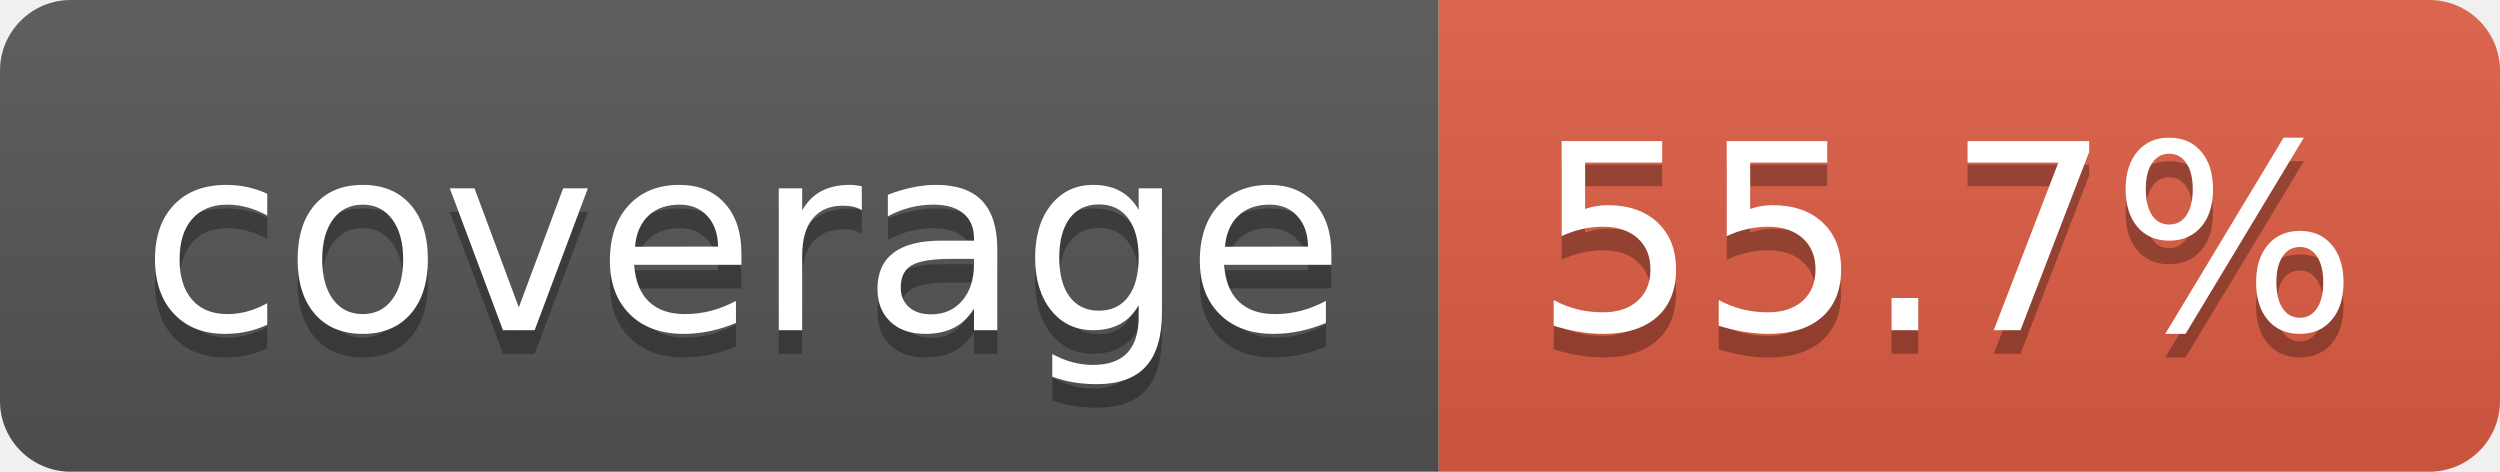
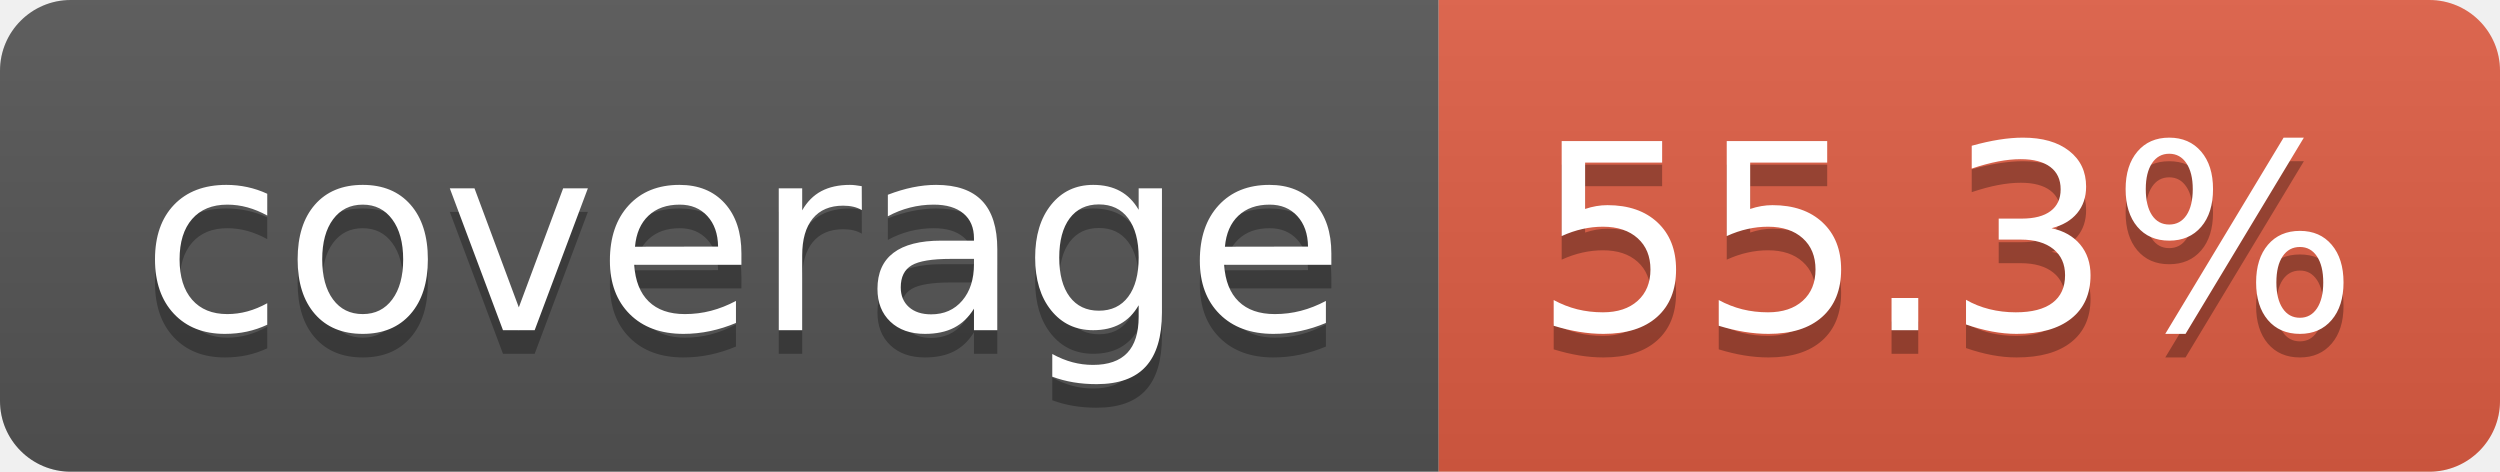
- <svg xmlns="http://www.w3.org/2000/svg" width="106" height="20" role="img" aria-label="coverage: 55.7%">
+ <svg xmlns="http://www.w3.org/2000/svg" width="106" height="20" role="img" aria-label="coverage: 55.3%">
  <linearGradient id="s" x2="0" y2="100%">
    <stop offset="0" stop-color="#bbb" stop-opacity=".1" />
    <stop offset="1" stop-opacity=".1" />
  </linearGradient>
  <clipPath id="r">
    <rect width="106" height="20" rx="3" fill="#fff" />
  </clipPath>
  <g clip-path="url(#r)">
    <rect width="61" height="20" fill="#555" />
    <rect x="61" width="45" height="20" fill="#e05d44" />
    <rect width="106" height="20" fill="url(#s)" />
  </g>
  <g fill="#fff" text-anchor="middle" font-family="Verdana,Geneva,DejaVu Sans,sans-serif" text-rendering="geometricPrecision" font-size="110">
    <text aria-hidden="true" x="315" y="150" fill="#010101" fill-opacity=".3" transform="scale(.1)" textLength="510">coverage</text>
    <text x="315" y="140" transform="scale(.1)" fill="#fff" textLength="510">coverage</text>
-     <text aria-hidden="true" x="825" y="150" fill="#010101" fill-opacity=".3" transform="scale(.1)" textLength="350">55.7%</text>
-     <text x="825" y="140" transform="scale(.1)" fill="#fff" textLength="350">55.7%</text>
+     <text aria-hidden="true" x="825" y="150" fill="#010101" fill-opacity=".3" transform="scale(.1)" textLength="350">55.3%</text>
+     <text x="825" y="140" transform="scale(.1)" fill="#fff" textLength="350">55.3%</text>
  </g>
</svg>
